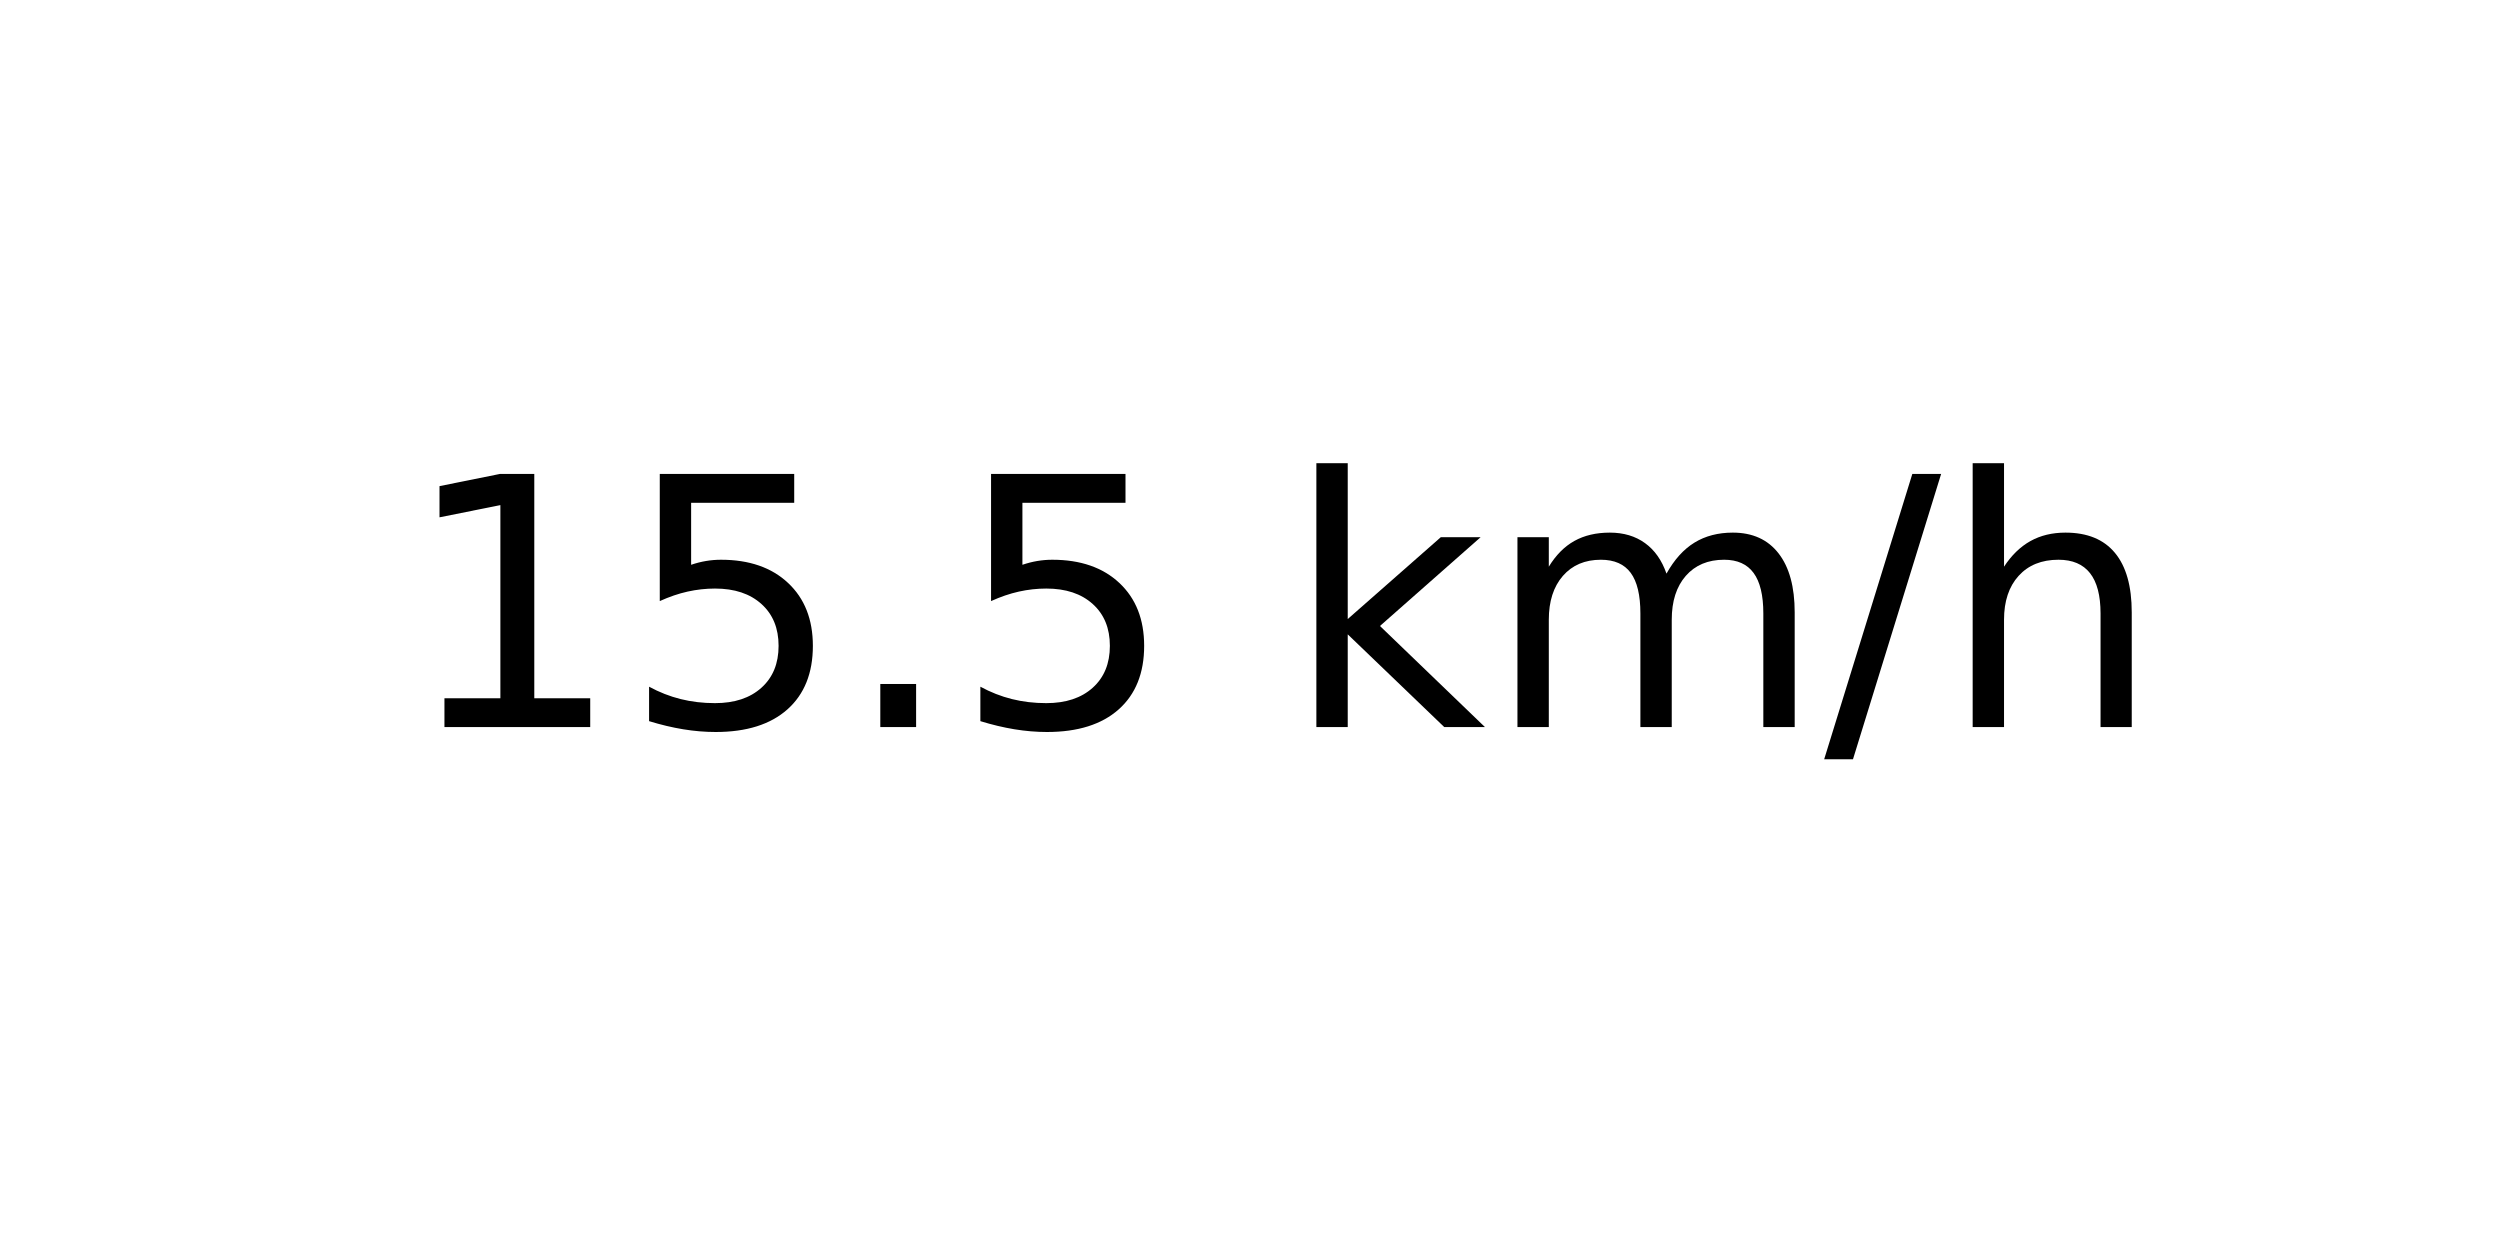
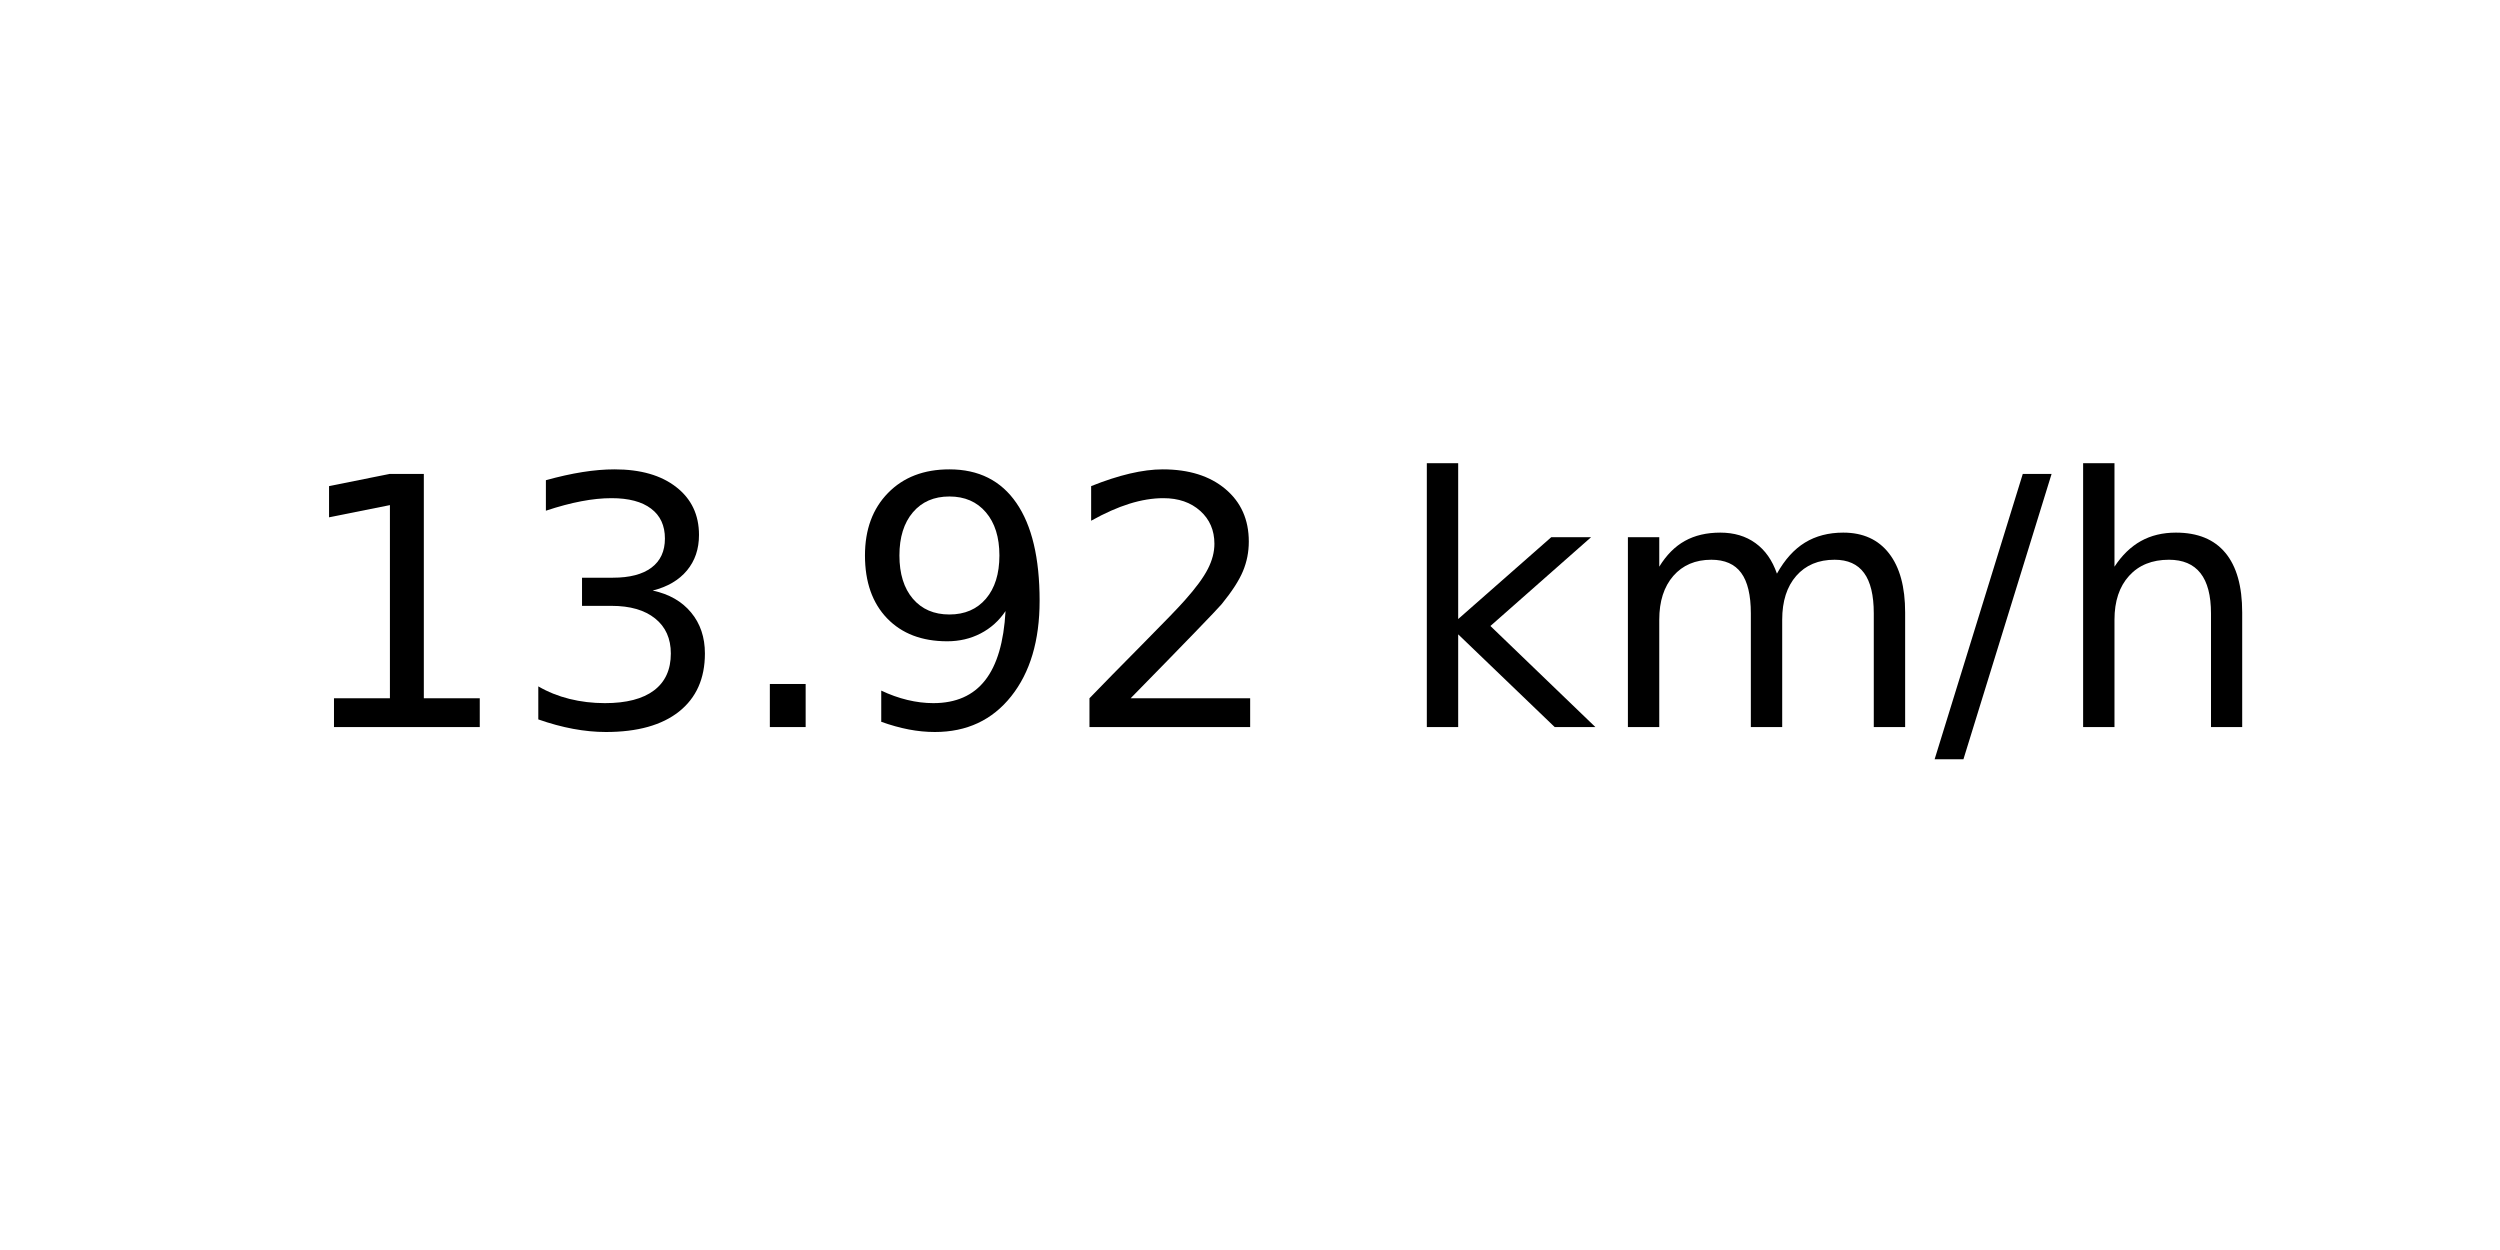
<svg xmlns="http://www.w3.org/2000/svg" xmlns:xlink="http://www.w3.org/1999/xlink" width="72pt" height="36pt" viewBox="0 0 72 36" version="1.1">
  <defs>
    <style type="text/css">*{stroke-linejoin: round; stroke-linecap: butt}</style>
  </defs>
  <g id="figure_1">
    <g id="axes_1">
      <g id="text_1">
-         <g transform="translate(11.55937 20.93937) scale(0.1 -0.1)">
+         <g transform="translate(8.378125 20.93937) scale(0.1 -0.1)">
          <defs>
            <path id="DejaVuSans-31" d="M 794 531  L 1825 531  L 1825 4091  L 703 3866  L 703 4441  L 1819 4666  L 2450 4666  L 2450 531  L 3481 531  L 3481 0  L 794 0  L 794 531  z " transform="scale(0.015625)" />
-             <path id="DejaVuSans-35" d="M 691 4666  L 3169 4666  L 3169 4134  L 1269 4134  L 1269 2991  Q 1406 3038 1543 3061  Q 1681 3084 1819 3084  Q 2600 3084 3056 2656  Q 3513 2228 3513 1497  Q 3513 744 3044 326  Q 2575 -91 1722 -91  Q 1428 -91 1123 -41  Q 819 9 494 109  L 494 744  Q 775 591 1075 516  Q 1375 441 1709 441  Q 2250 441 2565 725  Q 2881 1009 2881 1497  Q 2881 1984 2565 2268  Q 2250 2553 1709 2553  Q 1456 2553 1204 2497  Q 953 2441 691 2322  L 691 4666  z " transform="scale(0.015625)" />
+             <path id="DejaVuSans-33" d="M 2597 2516  Q 3050 2419 3304 2112  Q 3559 1806 3559 1356  Q 3559 666 3084 287  Q 2609 -91 1734 -91  Q 1441 -91 1130 -33  Q 819 25 488 141  L 488 750  Q 750 597 1062 519  Q 1375 441 1716 441  Q 2309 441 2620 675  Q 2931 909 2931 1356  Q 2931 1769 2642 2001  Q 2353 2234 1838 2234  L 1294 2234  L 1294 2753  L 1863 2753  Q 2328 2753 2575 2939  Q 2822 3125 2822 3475  Q 2822 3834 2567 4026  Q 2313 4219 1838 4219  Q 1578 4219 1281 4162  Q 984 4106 628 3988  L 628 4550  Q 988 4650 1302 4700  Q 1616 4750 1894 4750  Q 2613 4750 3031 4423  Q 3450 4097 3450 3541  Q 3450 3153 3228 2886  Q 3006 2619 2597 2516  z " transform="scale(0.015625)" />
            <path id="DejaVuSans-2e" d="M 684 794  L 1344 794  L 1344 0  L 684 0  L 684 794  z " transform="scale(0.015625)" />
+             <path id="DejaVuSans-39" d="M 703 97  L 703 672  Q 941 559 1184 500  Q 1428 441 1663 441  Q 2288 441 2617 861  Q 2947 1281 2994 2138  Q 2813 1869 2534 1725  Q 2256 1581 1919 1581  Q 1219 1581 811 2004  Q 403 2428 403 3163  Q 403 3881 828 4315  Q 1253 4750 1959 4750  Q 2769 4750 3195 4129  Q 3622 3509 3622 2328  Q 3622 1225 3098 567  Q 2575 -91 1691 -91  Q 1453 -91 1209 -44  Q 966 3 703 97  z M 1959 2075  Q 2384 2075 2632 2365  Q 2881 2656 2881 3163  Q 2881 3666 2632 3958  Q 2384 4250 1959 4250  Q 1534 4250 1286 3958  Q 1038 3666 1038 3163  Q 1038 2656 1286 2365  Q 1534 2075 1959 2075  z " transform="scale(0.015625)" />
+             <path id="DejaVuSans-32" d="M 1228 531  L 3431 531  L 3431 0  L 469 0  L 469 531  Q 828 903 1448 1529  Q 2069 2156 2228 2338  Q 2531 2678 2651 2914  Q 2772 3150 2772 3378  Q 2772 3750 2511 3984  Q 2250 4219 1831 4219  Q 1534 4219 1204 4116  Q 875 4013 500 3803  L 500 4441  Q 881 4594 1212 4672  Q 1544 4750 1819 4750  Q 2544 4750 2975 4387  Q 3406 4025 3406 3419  Q 3406 3131 3298 2873  Q 3191 2616 2906 2266  Q 2828 2175 2409 1742  Q 1991 1309 1228 531  z " transform="scale(0.015625)" />
            <path id="DejaVuSans-20" transform="scale(0.015625)" />
            <path id="DejaVuSans-6b" d="M 581 4863  L 1159 4863  L 1159 1991  L 2875 3500  L 3609 3500  L 1753 1863  L 3688 0  L 2938 0  L 1159 1709  L 1159 0  L 581 0  L 581 4863  z " transform="scale(0.015625)" />
            <path id="DejaVuSans-6d" d="M 3328 2828  Q 3544 3216 3844 3400  Q 4144 3584 4550 3584  Q 5097 3584 5394 3201  Q 5691 2819 5691 2113  L 5691 0  L 5113 0  L 5113 2094  Q 5113 2597 4934 2840  Q 4756 3084 4391 3084  Q 3944 3084 3684 2787  Q 3425 2491 3425 1978  L 3425 0  L 2847 0  L 2847 2094  Q 2847 2600 2669 2842  Q 2491 3084 2119 3084  Q 1678 3084 1418 2786  Q 1159 2488 1159 1978  L 1159 0  L 581 0  L 581 3500  L 1159 3500  L 1159 2956  Q 1356 3278 1631 3431  Q 1906 3584 2284 3584  Q 2666 3584 2933 3390  Q 3200 3197 3328 2828  z " transform="scale(0.015625)" />
            <path id="DejaVuSans-2f" d="M 1625 4666  L 2156 4666  L 531 -594  L 0 -594  L 1625 4666  z " transform="scale(0.015625)" />
            <path id="DejaVuSans-68" d="M 3513 2113  L 3513 0  L 2938 0  L 2938 2094  Q 2938 2591 2744 2837  Q 2550 3084 2163 3084  Q 1697 3084 1428 2787  Q 1159 2491 1159 1978  L 1159 0  L 581 0  L 581 4863  L 1159 4863  L 1159 2956  Q 1366 3272 1645 3428  Q 1925 3584 2291 3584  Q 2894 3584 3203 3211  Q 3513 2838 3513 2113  z " transform="scale(0.015625)" />
          </defs>
          <use xlink:href="#DejaVuSans-31" />
-           <use xlink:href="#DejaVuSans-35" x="63.623" />
+           <use xlink:href="#DejaVuSans-33" x="63.623" />
          <use xlink:href="#DejaVuSans-2e" x="127.246" />
-           <use xlink:href="#DejaVuSans-35" x="159.033" />
-           <use xlink:href="#DejaVuSans-20" x="222.656" />
-           <use xlink:href="#DejaVuSans-6b" x="254.443" />
-           <use xlink:href="#DejaVuSans-6d" x="312.354" />
-           <use xlink:href="#DejaVuSans-2f" x="409.766" />
-           <use xlink:href="#DejaVuSans-68" x="443.457" />
+           <use xlink:href="#DejaVuSans-39" x="159.033" />
+           <use xlink:href="#DejaVuSans-32" x="222.656" />
+           <use xlink:href="#DejaVuSans-20" x="286.279" />
+           <use xlink:href="#DejaVuSans-6b" x="318.066" />
+           <use xlink:href="#DejaVuSans-6d" x="375.977" />
+           <use xlink:href="#DejaVuSans-2f" x="473.389" />
+           <use xlink:href="#DejaVuSans-68" x="507.08" />
        </g>
      </g>
    </g>
  </g>
</svg>
